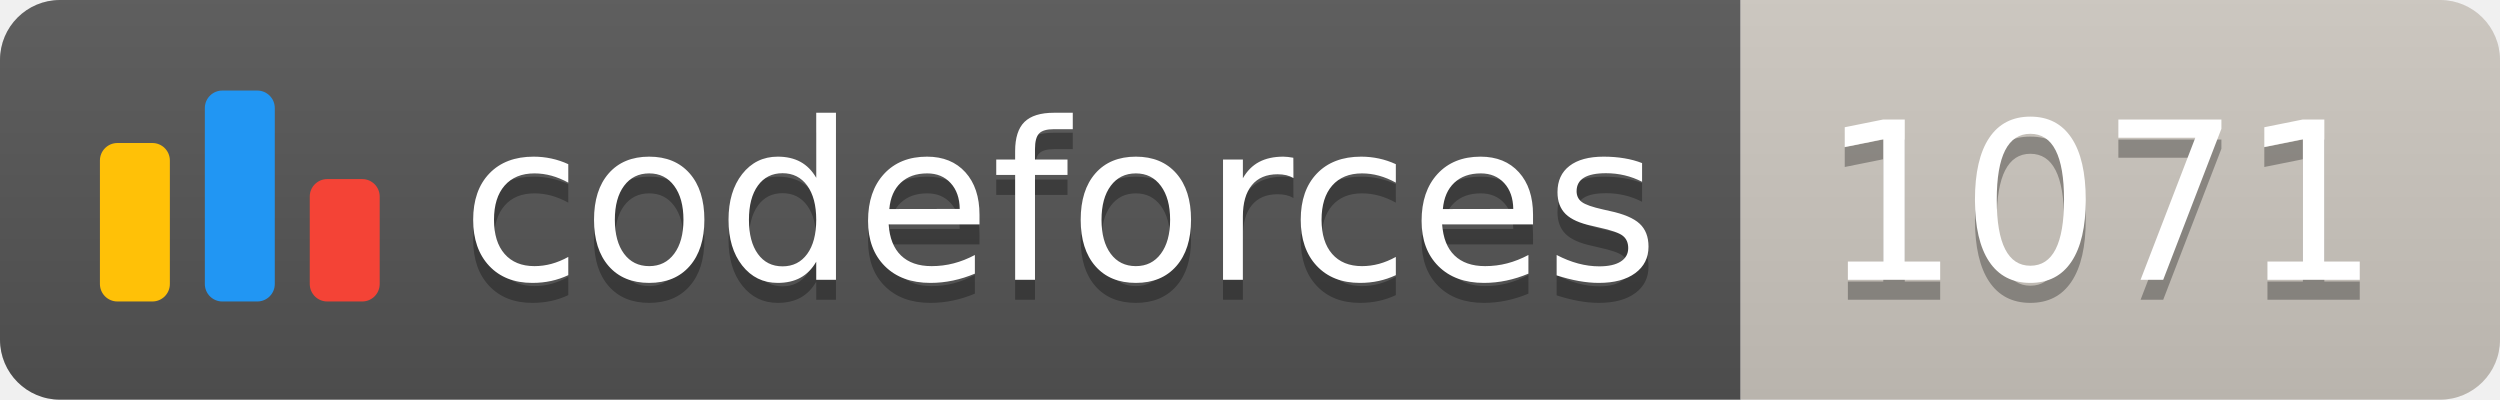
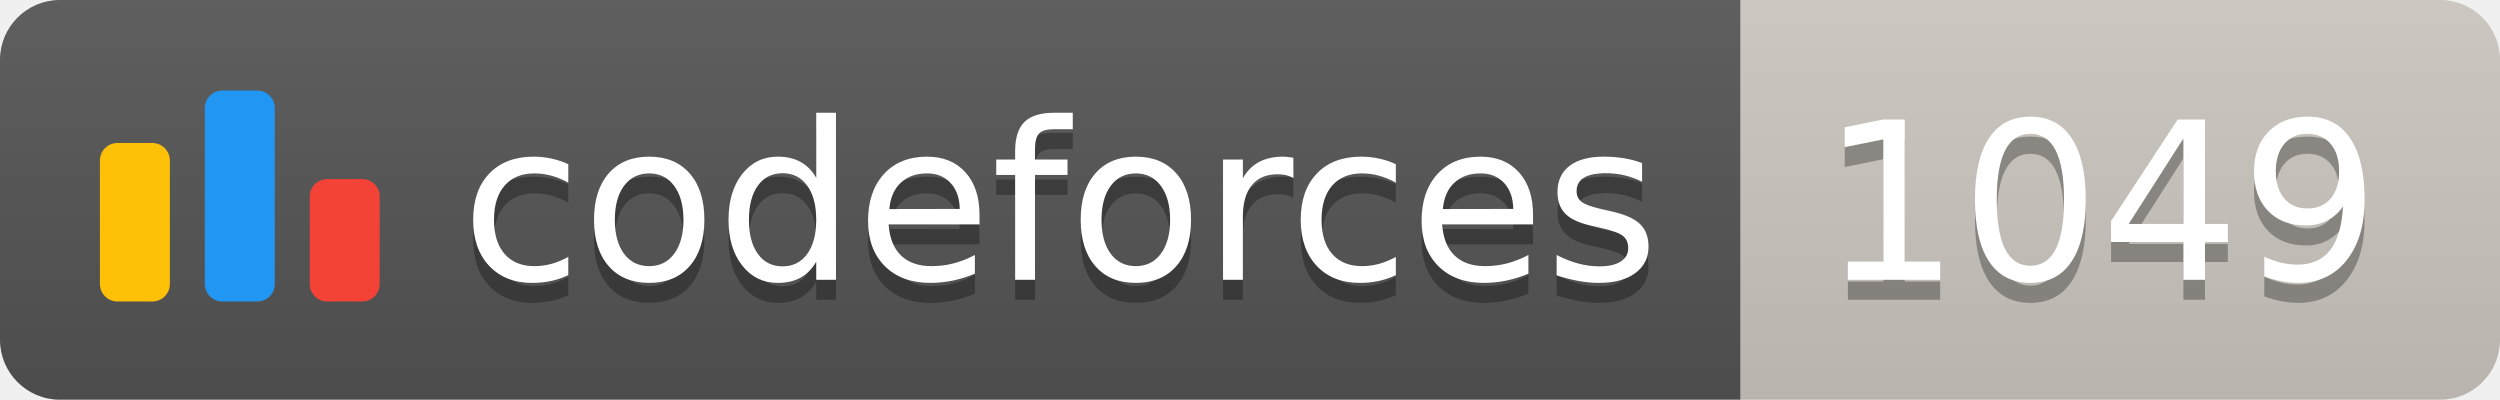
<svg xmlns="http://www.w3.org/2000/svg" width="125.1" height="20">
  <linearGradient id="smooth" x2="0" y2="100%">
    <stop offset="0" stop-color="#bbb" stop-opacity=".1" />
    <stop offset="1" stop-opacity=".1" />
  </linearGradient>
  <clipPath id="round">
    <rect width="125.1" height="20" rx="3" fill="#fff" />
  </clipPath>
  <g clip-path="url(#round)">
    <rect width="87.1" height="20" fill="#555" />
    <rect x="87.1" width="38.0" height="20" fill="#cec8c1" />
    <rect width="125.1" height="20" fill="url(#smooth)" />
  </g>
  <g fill="#fff" text-anchor="middle" font-family="DejaVu Sans,Verdana,Geneva,sans-serif" font-size="110">
    <svg x="5" y="3" class="logo" width="14" height="14" viewBox="0 0 32 25" fill="none">
      <rect y="6" width="8" height="18.125" rx="2" fill="#FFC107" />
      <rect x="24" y="10.125" width="8" height="14" rx="2" fill="#F44336" />
      <rect x="12" width="8" height="24.125" rx="2" fill="#2196F3" />
    </svg>
    <text x="530.5" y="150" fill="#010101" fill-opacity=".3" transform="scale(0.1)" textLength="601.0" lengthAdjust="spacing">codeforces
        </text>
    <text x="530.5" y="140" transform="scale(0.1)" textLength="601.0" lengthAdjust="spacing">codeforces</text>
-     <text x="1051.0" y="150" fill="#010101" fill-opacity=".3" transform="scale(0.1)" textLength="280.0" lengthAdjust="spacing">1071
+     <text x="1051.0" y="150" fill="#010101" fill-opacity=".3" transform="scale(0.1)" textLength="280.0" lengthAdjust="spacing">1049
        </text>
-     <text x="1051.0" y="140" transform="scale(0.1)" textLength="280.0" lengthAdjust="spacing">1071</text>
+     <text x="1051.0" y="140" transform="scale(0.1)" textLength="280.0" lengthAdjust="spacing">1049</text>
  </g>
</svg>
